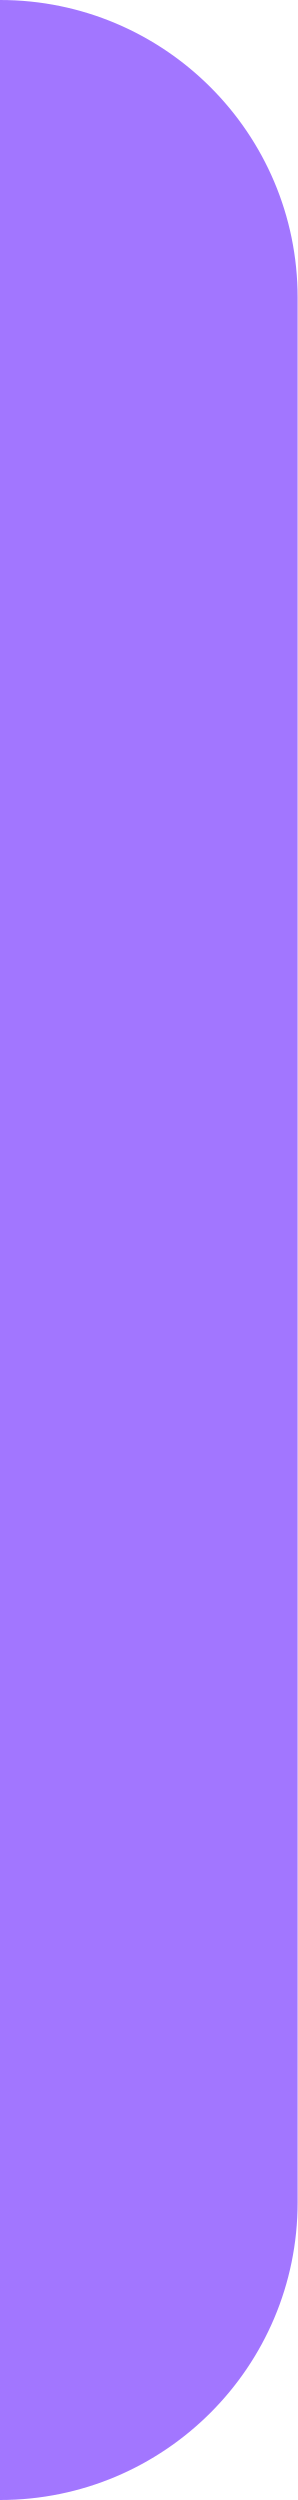
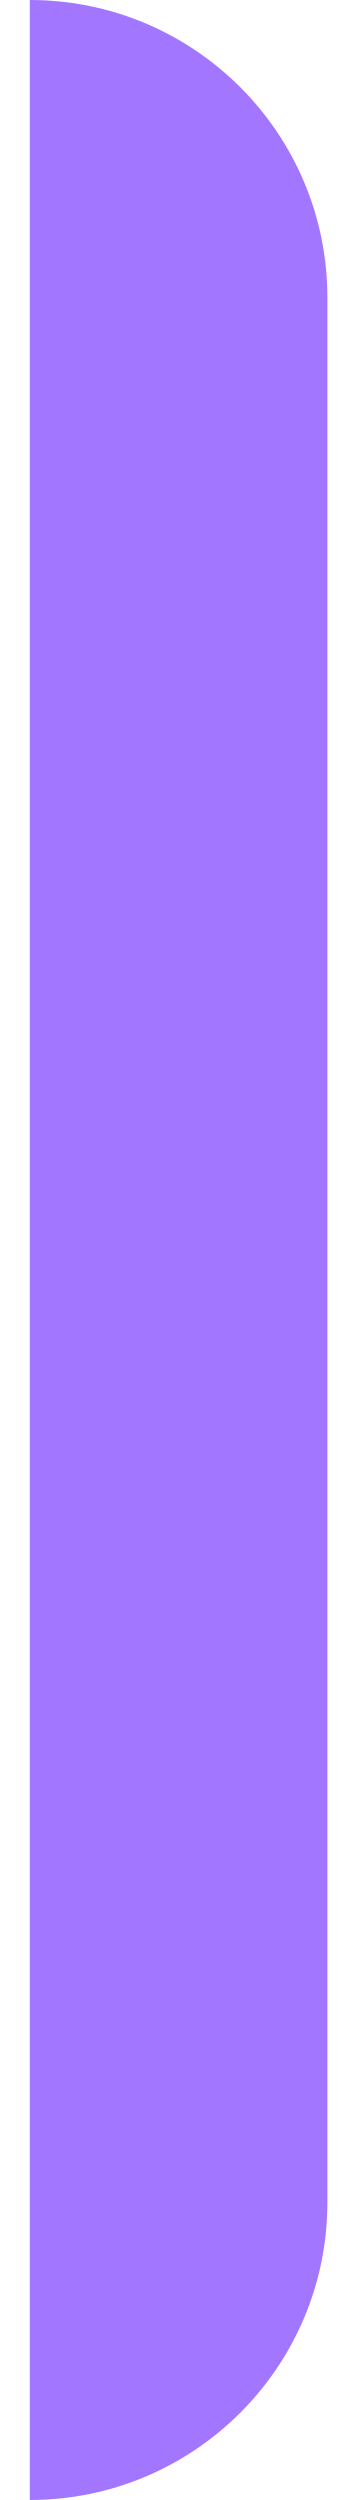
- <svg xmlns="http://www.w3.org/2000/svg" width="5" height="42" viewBox="0 0 5 42" fill="none">
+ <svg xmlns="http://www.w3.org/2000/svg" width="5" height="35" viewBox="0 0 5 42" fill="none">
  <path d="M0 0C2.761 0 5 2.239 5 5V37C5 39.761 2.761 42 0 42V0Z" fill="#A276FF" />
</svg>
